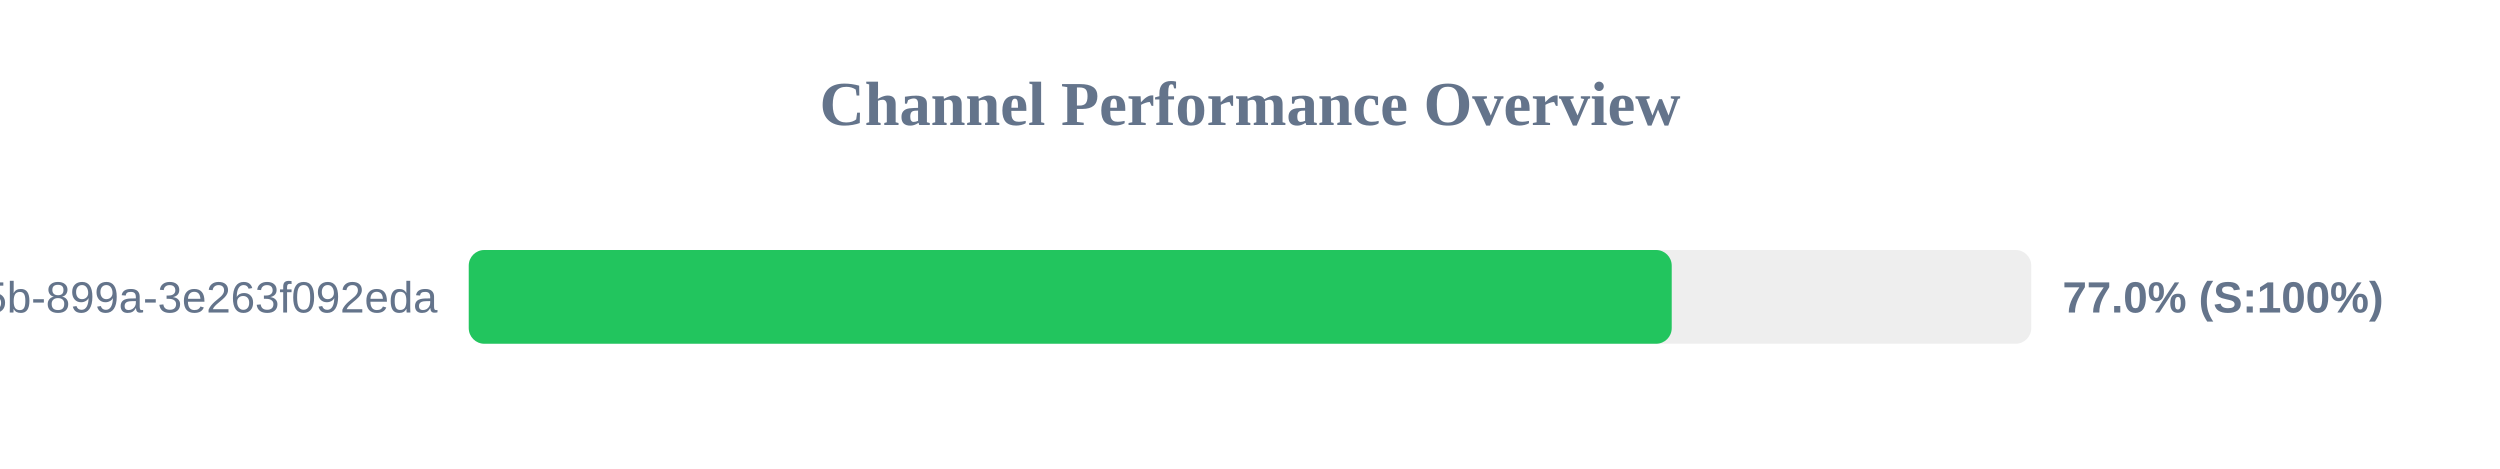
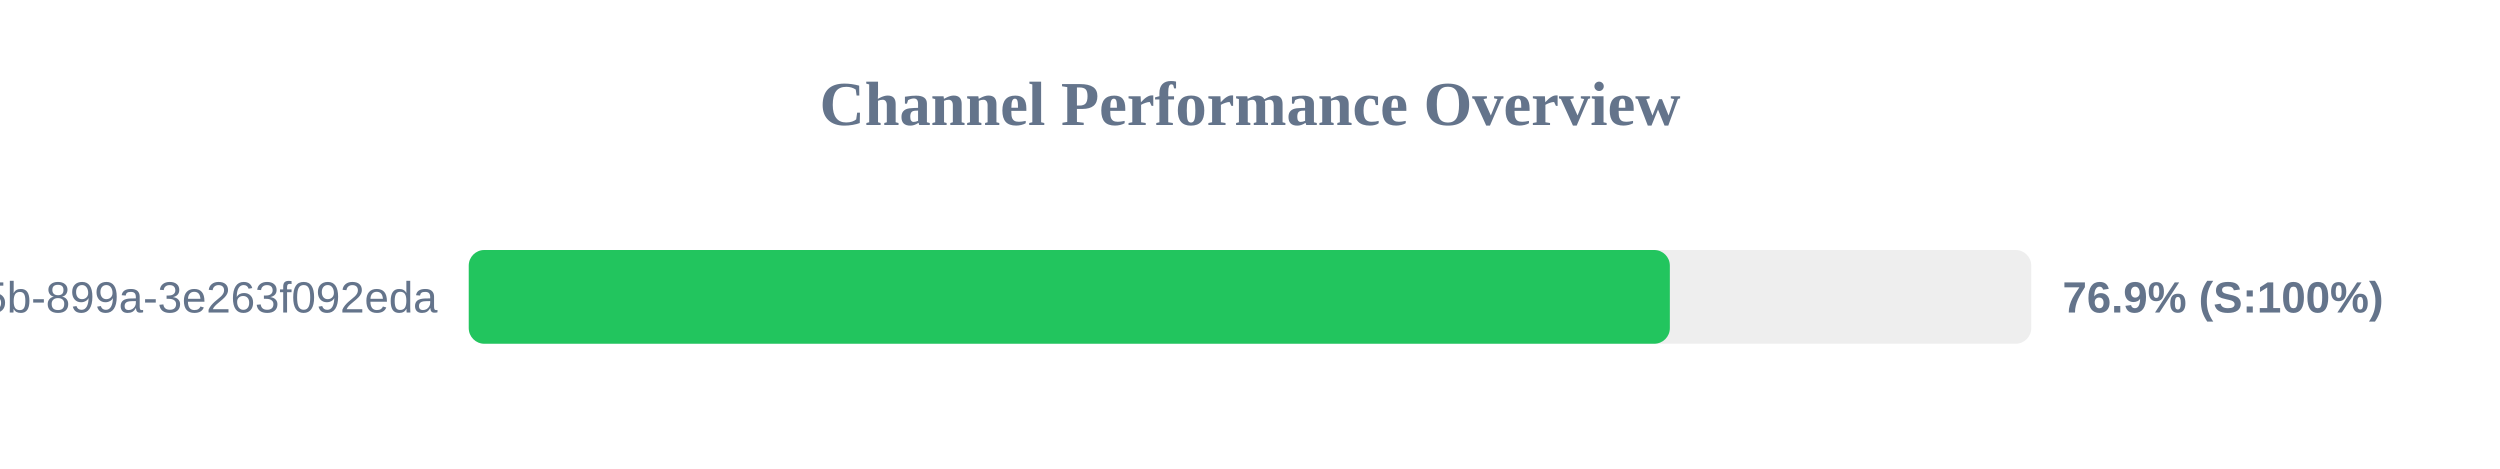
<svg xmlns="http://www.w3.org/2000/svg" width="800" height="150" version="1.1">
  <style>
        .row { font: 14px Arial; fill: #64748b; }
        .score { font: bold 14px Arial; fill: #64748b; }
    </style>
  <text x="400" y="40" text-anchor="middle" font-size="20px" font-weight="bold" fill="#64748b">Channel Performance Overview</text>
  <rect x="150" y="80" width="500" height="30" fill="#eee" rx="5" />
-   <rect x="150" y="80" width="384.95" height="30" fill="#22c55e" rx="5" />
+   <rect x="150" y="80" width="384.35" height="30" fill="#22c55e" rx="5" />
  <text x="140" y="100" text-anchor="end" class="row">?uuid=6bf726db-fb0b-405b-899a-3e263f092eda</text>
-   <text x="660" y="100" text-anchor="start" class="score">77.0% (S:100%)</text>
+   <text x="660" y="100" text-anchor="start" class="score">76.9% (S:100%)</text>
</svg>
